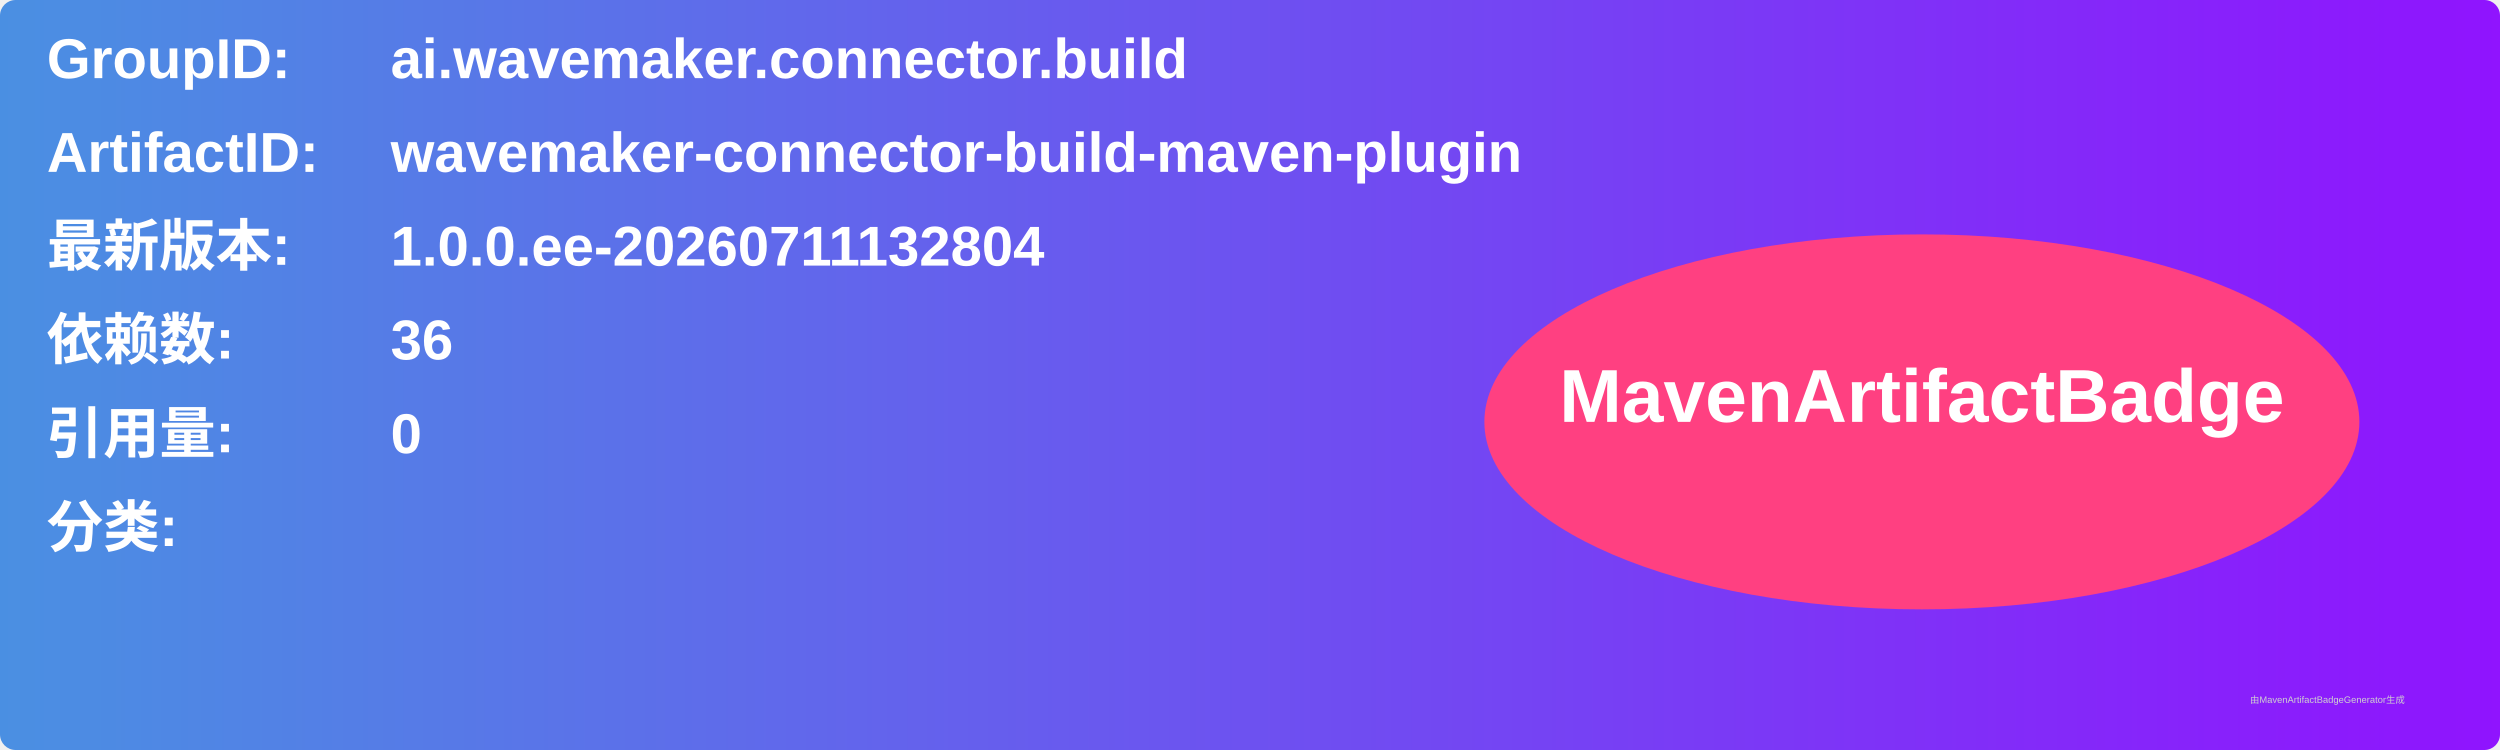
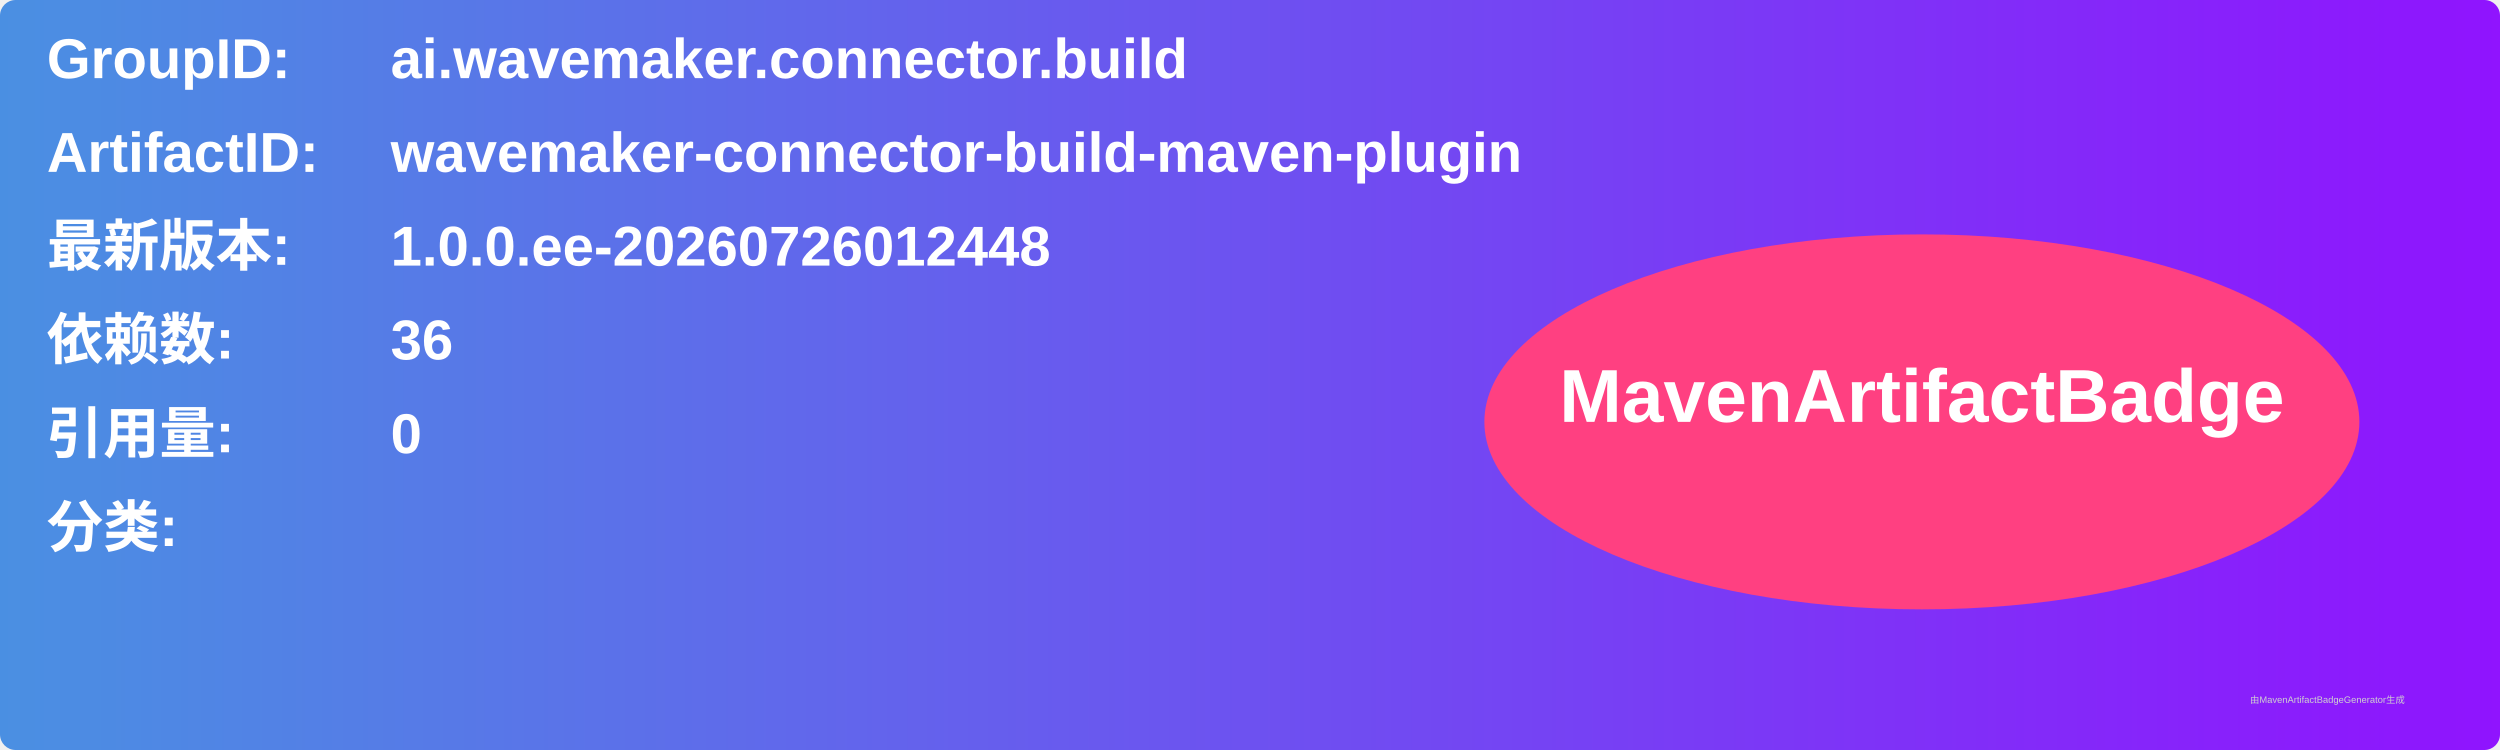
<svg xmlns="http://www.w3.org/2000/svg" width="800" height="240" viewBox="0 0 800 240">
  <linearGradient id="grad" x1="0%" y1="0%" x2="100%" y2="0%">
    <stop offset="0%" stop-color="#4a90e2" />
    <stop offset="100%" stop-color="#9013fe" />
  </linearGradient>
  <rect width="100%" height="100%" rx="5" ry="5" fill="url(#grad)" />
  <g transform="translate(15, 15)">
    <text x="0" y="10" font-family="Arial" font-size="18" fill="white" font-weight="bold" width="260">GroupID:</text>
    <text x="110" y="10" font-family="Arial" font-size="18" fill="white" font-weight="bold" width="460">ai.wavemaker.connector.build</text>
    <text x="0" y="40" font-family="Arial" font-size="18" fill="white" font-weight="bold" width="260">ArtifactID:</text>
    <text x="110" y="40" font-family="Arial" font-size="18" fill="white" font-weight="bold" width="460">wavemaker-connector-build-maven-plugin</text>
    <text x="0" y="70" font-family="Arial" font-size="18" fill="white" font-weight="bold">最新版本:</text>
    <text x="110" y="70" font-family="Arial" font-size="18" fill="white" font-weight="bold">
-       <tspan font-weight="bold">1.0.0.ee-20260711132804</tspan>
+       <tspan font-weight="bold">1.0.0.ee-20260726012448</tspan>
    </text>
    <text x="0" y="100" font-family="Arial" font-size="18" fill="white" font-weight="bold">依赖数: </text>
    <text x="110" y="100" font-family="Arial" font-size="18" fill="white">
      <tspan font-weight="bold">36</tspan>
    </text>
    <text x="0" y="130" font-family="Arial" font-size="18" fill="white" font-weight="bold">引用量: </text>
    <text x="110" y="130" font-family="Arial" font-size="18" fill="white">
      <tspan font-weight="bold">0</tspan>
    </text>
    <text x="0" y="160" font-family="Arial" font-size="18" fill="white" font-weight="bold">分类:</text>
    <text x="10" y="190" font-family="Arial" font-size="10" fill="white">
      <tspan font-weight="bold" />
    </text>
    <ellipse cx="600" cy="120" rx="140" ry="60" fill="#ff4081" />
    <text x="600" y="120" text-anchor="middle" font-family="Arial" font-size="24" fill="white" font-weight="bold">MavenArtifactBadge</text>
  </g>
  <text x="720" y="225" font-family="Arial" font-size="3" fill="#d0d0d0">由MavenArtifactBadgeGenerator生成</text>
</svg>
